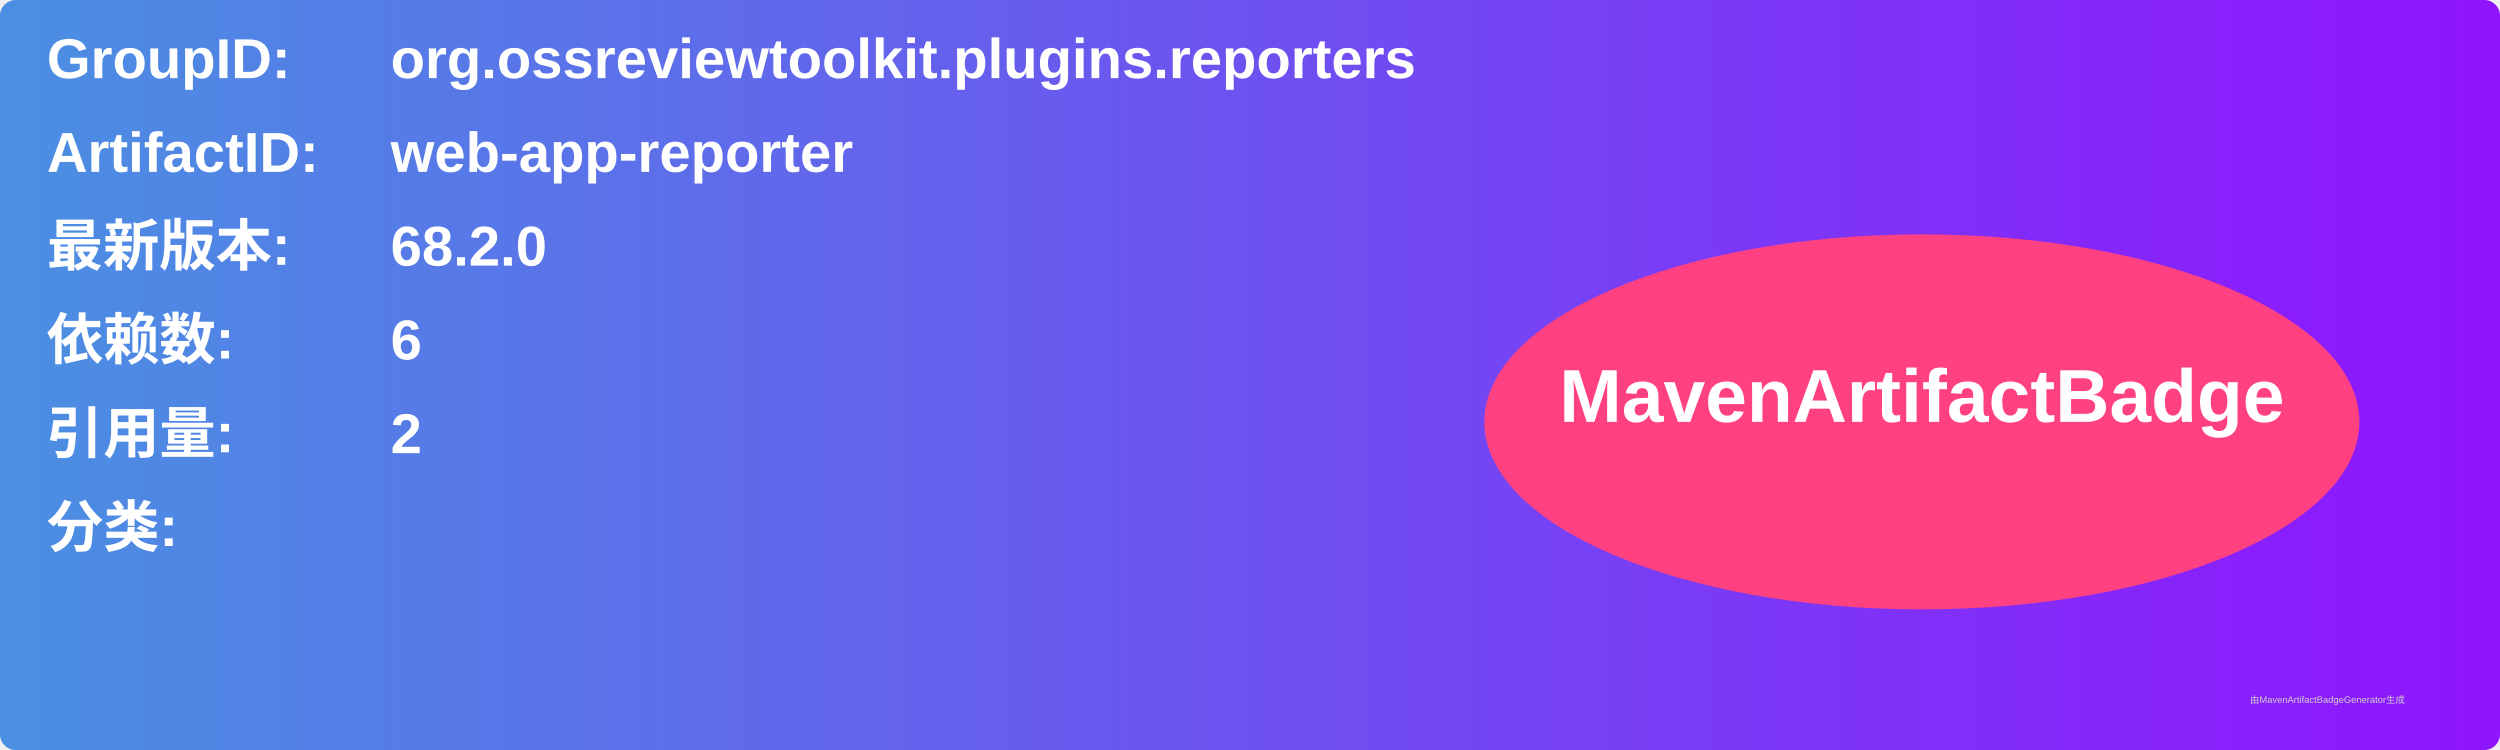
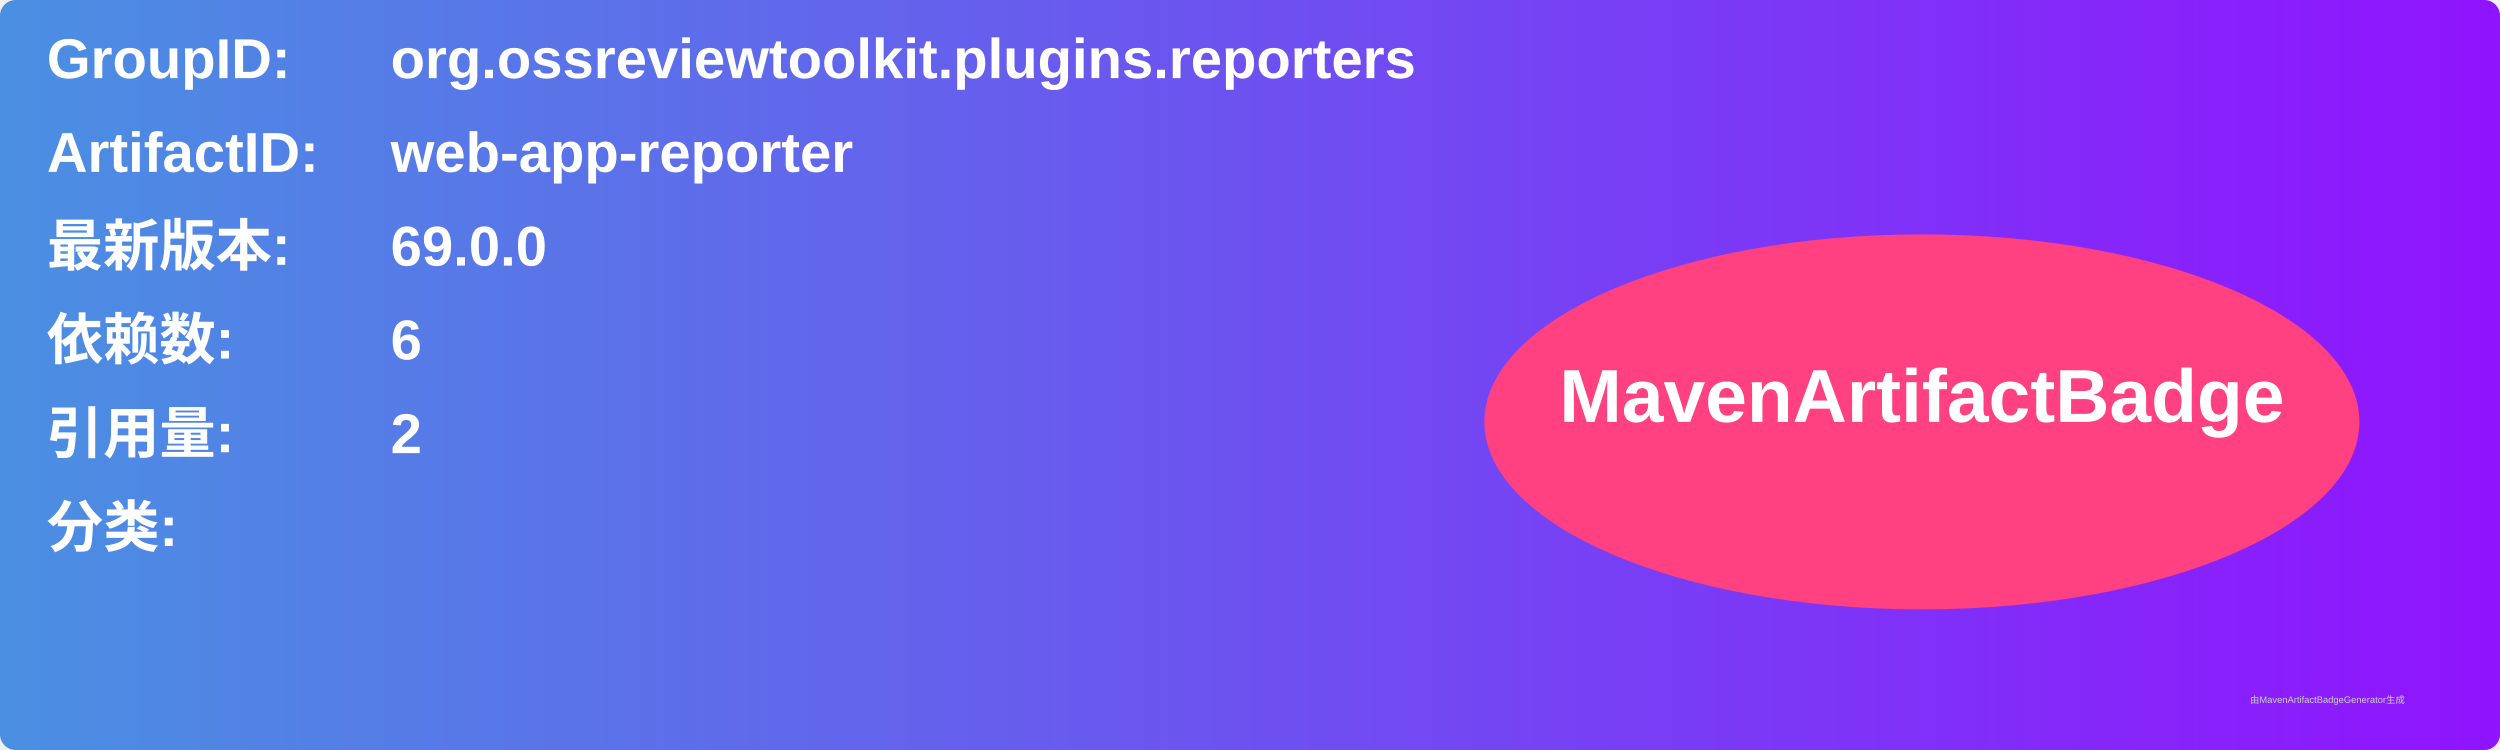
<svg xmlns="http://www.w3.org/2000/svg" width="800" height="240" viewBox="0 0 800 240">
  <linearGradient id="grad" x1="0%" y1="0%" x2="100%" y2="0%">
    <stop offset="0%" stop-color="#4a90e2" />
    <stop offset="100%" stop-color="#9013fe" />
  </linearGradient>
  <rect width="100%" height="100%" rx="5" ry="5" fill="url(#grad)" />
  <g transform="translate(15, 15)">
    <text x="0" y="10" font-family="Arial" font-size="18" fill="white" font-weight="bold" width="260">GroupID:</text>
    <text x="110" y="10" font-family="Arial" font-size="18" fill="white" font-weight="bold" width="460">org.ossreviewtoolkit.plugins.reporters</text>
    <text x="0" y="40" font-family="Arial" font-size="18" fill="white" font-weight="bold" width="260">ArtifactID:</text>
    <text x="110" y="40" font-family="Arial" font-size="18" fill="white" font-weight="bold" width="460">web-app-reporter</text>
    <text x="0" y="70" font-family="Arial" font-size="18" fill="white" font-weight="bold">最新版本:</text>
    <text x="110" y="70" font-family="Arial" font-size="18" fill="white" font-weight="bold">
-       <tspan font-weight="bold">68.2.0</tspan>
+       <tspan font-weight="bold">69.0.0</tspan>
    </text>
    <text x="0" y="100" font-family="Arial" font-size="18" fill="white" font-weight="bold">依赖数: </text>
    <text x="110" y="100" font-family="Arial" font-size="18" fill="white">
      <tspan font-weight="bold">6</tspan>
    </text>
    <text x="0" y="130" font-family="Arial" font-size="18" fill="white" font-weight="bold">引用量: </text>
    <text x="110" y="130" font-family="Arial" font-size="18" fill="white">
      <tspan font-weight="bold">2</tspan>
    </text>
    <text x="0" y="160" font-family="Arial" font-size="18" fill="white" font-weight="bold">分类:</text>
    <text x="10" y="190" font-family="Arial" font-size="10" fill="white">
      <tspan font-weight="bold" />
    </text>
    <ellipse cx="600" cy="120" rx="140" ry="60" fill="#ff4081" />
    <text x="600" y="120" text-anchor="middle" font-family="Arial" font-size="24" fill="white" font-weight="bold">MavenArtifactBadge</text>
  </g>
  <text x="720" y="225" font-family="Arial" font-size="3" fill="#d0d0d0">由MavenArtifactBadgeGenerator生成</text>
</svg>
